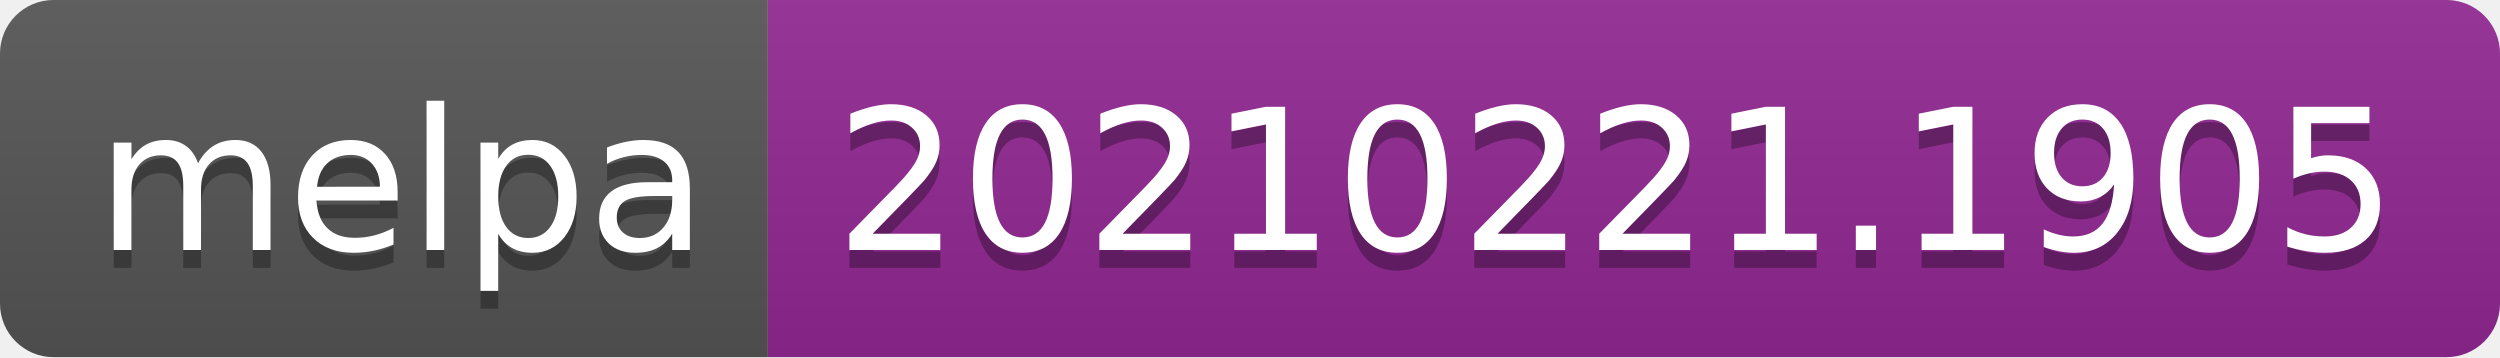
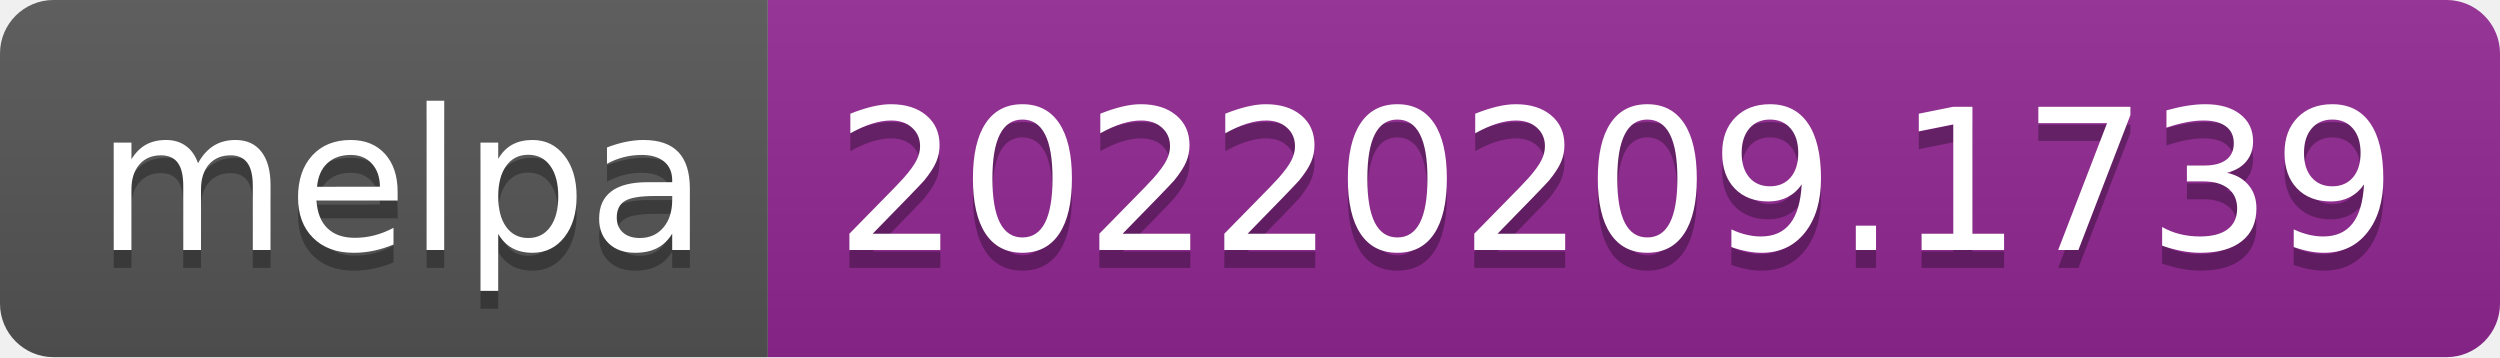
- <svg xmlns="http://www.w3.org/2000/svg" width="140" height="20" role="img" aria-label="melpa: 20210221.1905">
+ <svg xmlns="http://www.w3.org/2000/svg" width="140" height="20" role="img" aria-label="melpa: 20220209.1739">
  <linearGradient id="s" x2="0" y2="100%">
    <stop offset="0" stop-color="#bbb" stop-opacity=".1" />
    <stop offset="1" stop-opacity=".1" />
  </linearGradient>
  <clipPath id="r">
    <rect width="140" height="20" rx="3" fill="#fff" />
  </clipPath>
  <g clip-path="url(#r)">
    <rect width="43" height="20" fill="#555" />
    <rect x="43" width="97" height="20" fill="#922793" />
    <rect width="140" height="20" fill="url(#s)" />
  </g>
  <g fill="#fff" text-anchor="middle" font-family="Verdana,Geneva,DejaVu Sans,sans-serif" text-rendering="geometricPrecision" font-size="110">
    <text aria-hidden="true" x="225" y="150" fill="#010101" fill-opacity=".3" transform="scale(.1)" textLength="330">melpa</text>
    <text x="225" y="140" transform="scale(.1)" fill="#fff" textLength="330">melpa</text>
-     <text aria-hidden="true" x="905" y="150" fill="#010101" fill-opacity=".3" transform="scale(.1)" textLength="870">20210221.1905</text>
-     <text x="905" y="140" transform="scale(.1)" fill="#fff" textLength="870">20210221.1905</text>
+     <text aria-hidden="true" x="905" y="150" fill="#010101" fill-opacity=".3" transform="scale(.1)" textLength="870">20220209.1739</text>
+     <text x="905" y="140" transform="scale(.1)" fill="#fff" textLength="870">20220209.1739</text>
  </g>
</svg>
